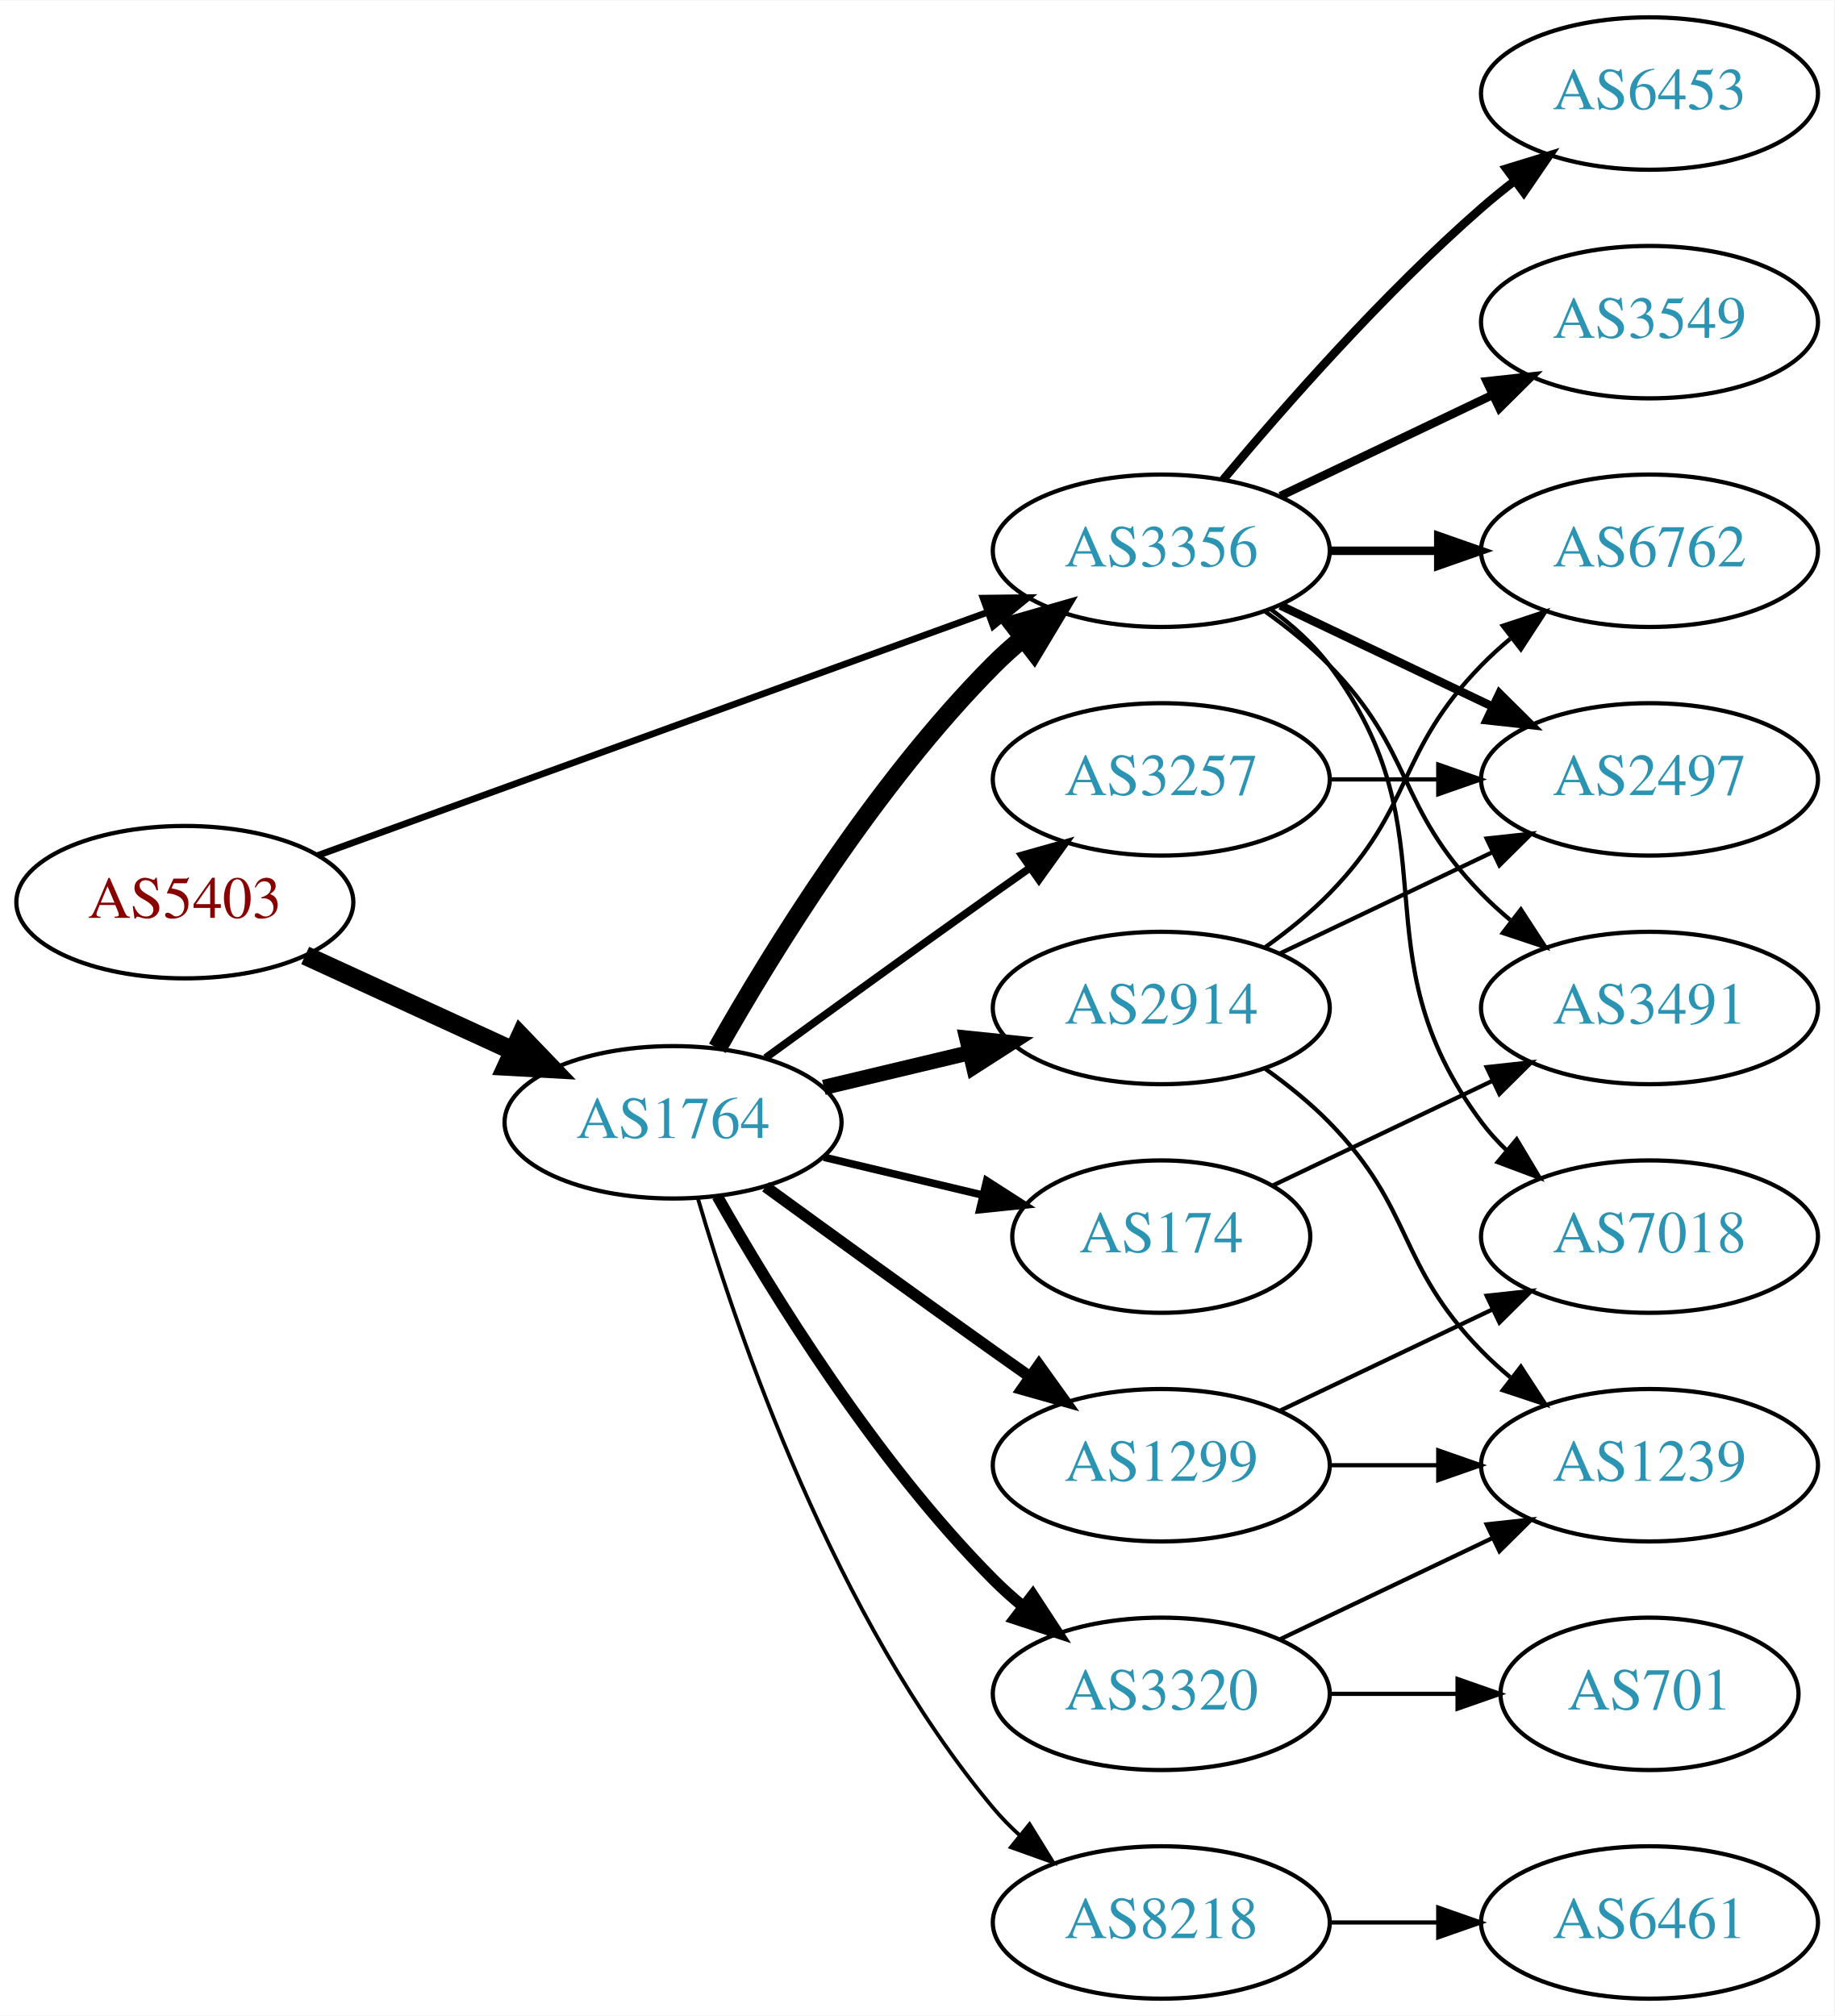
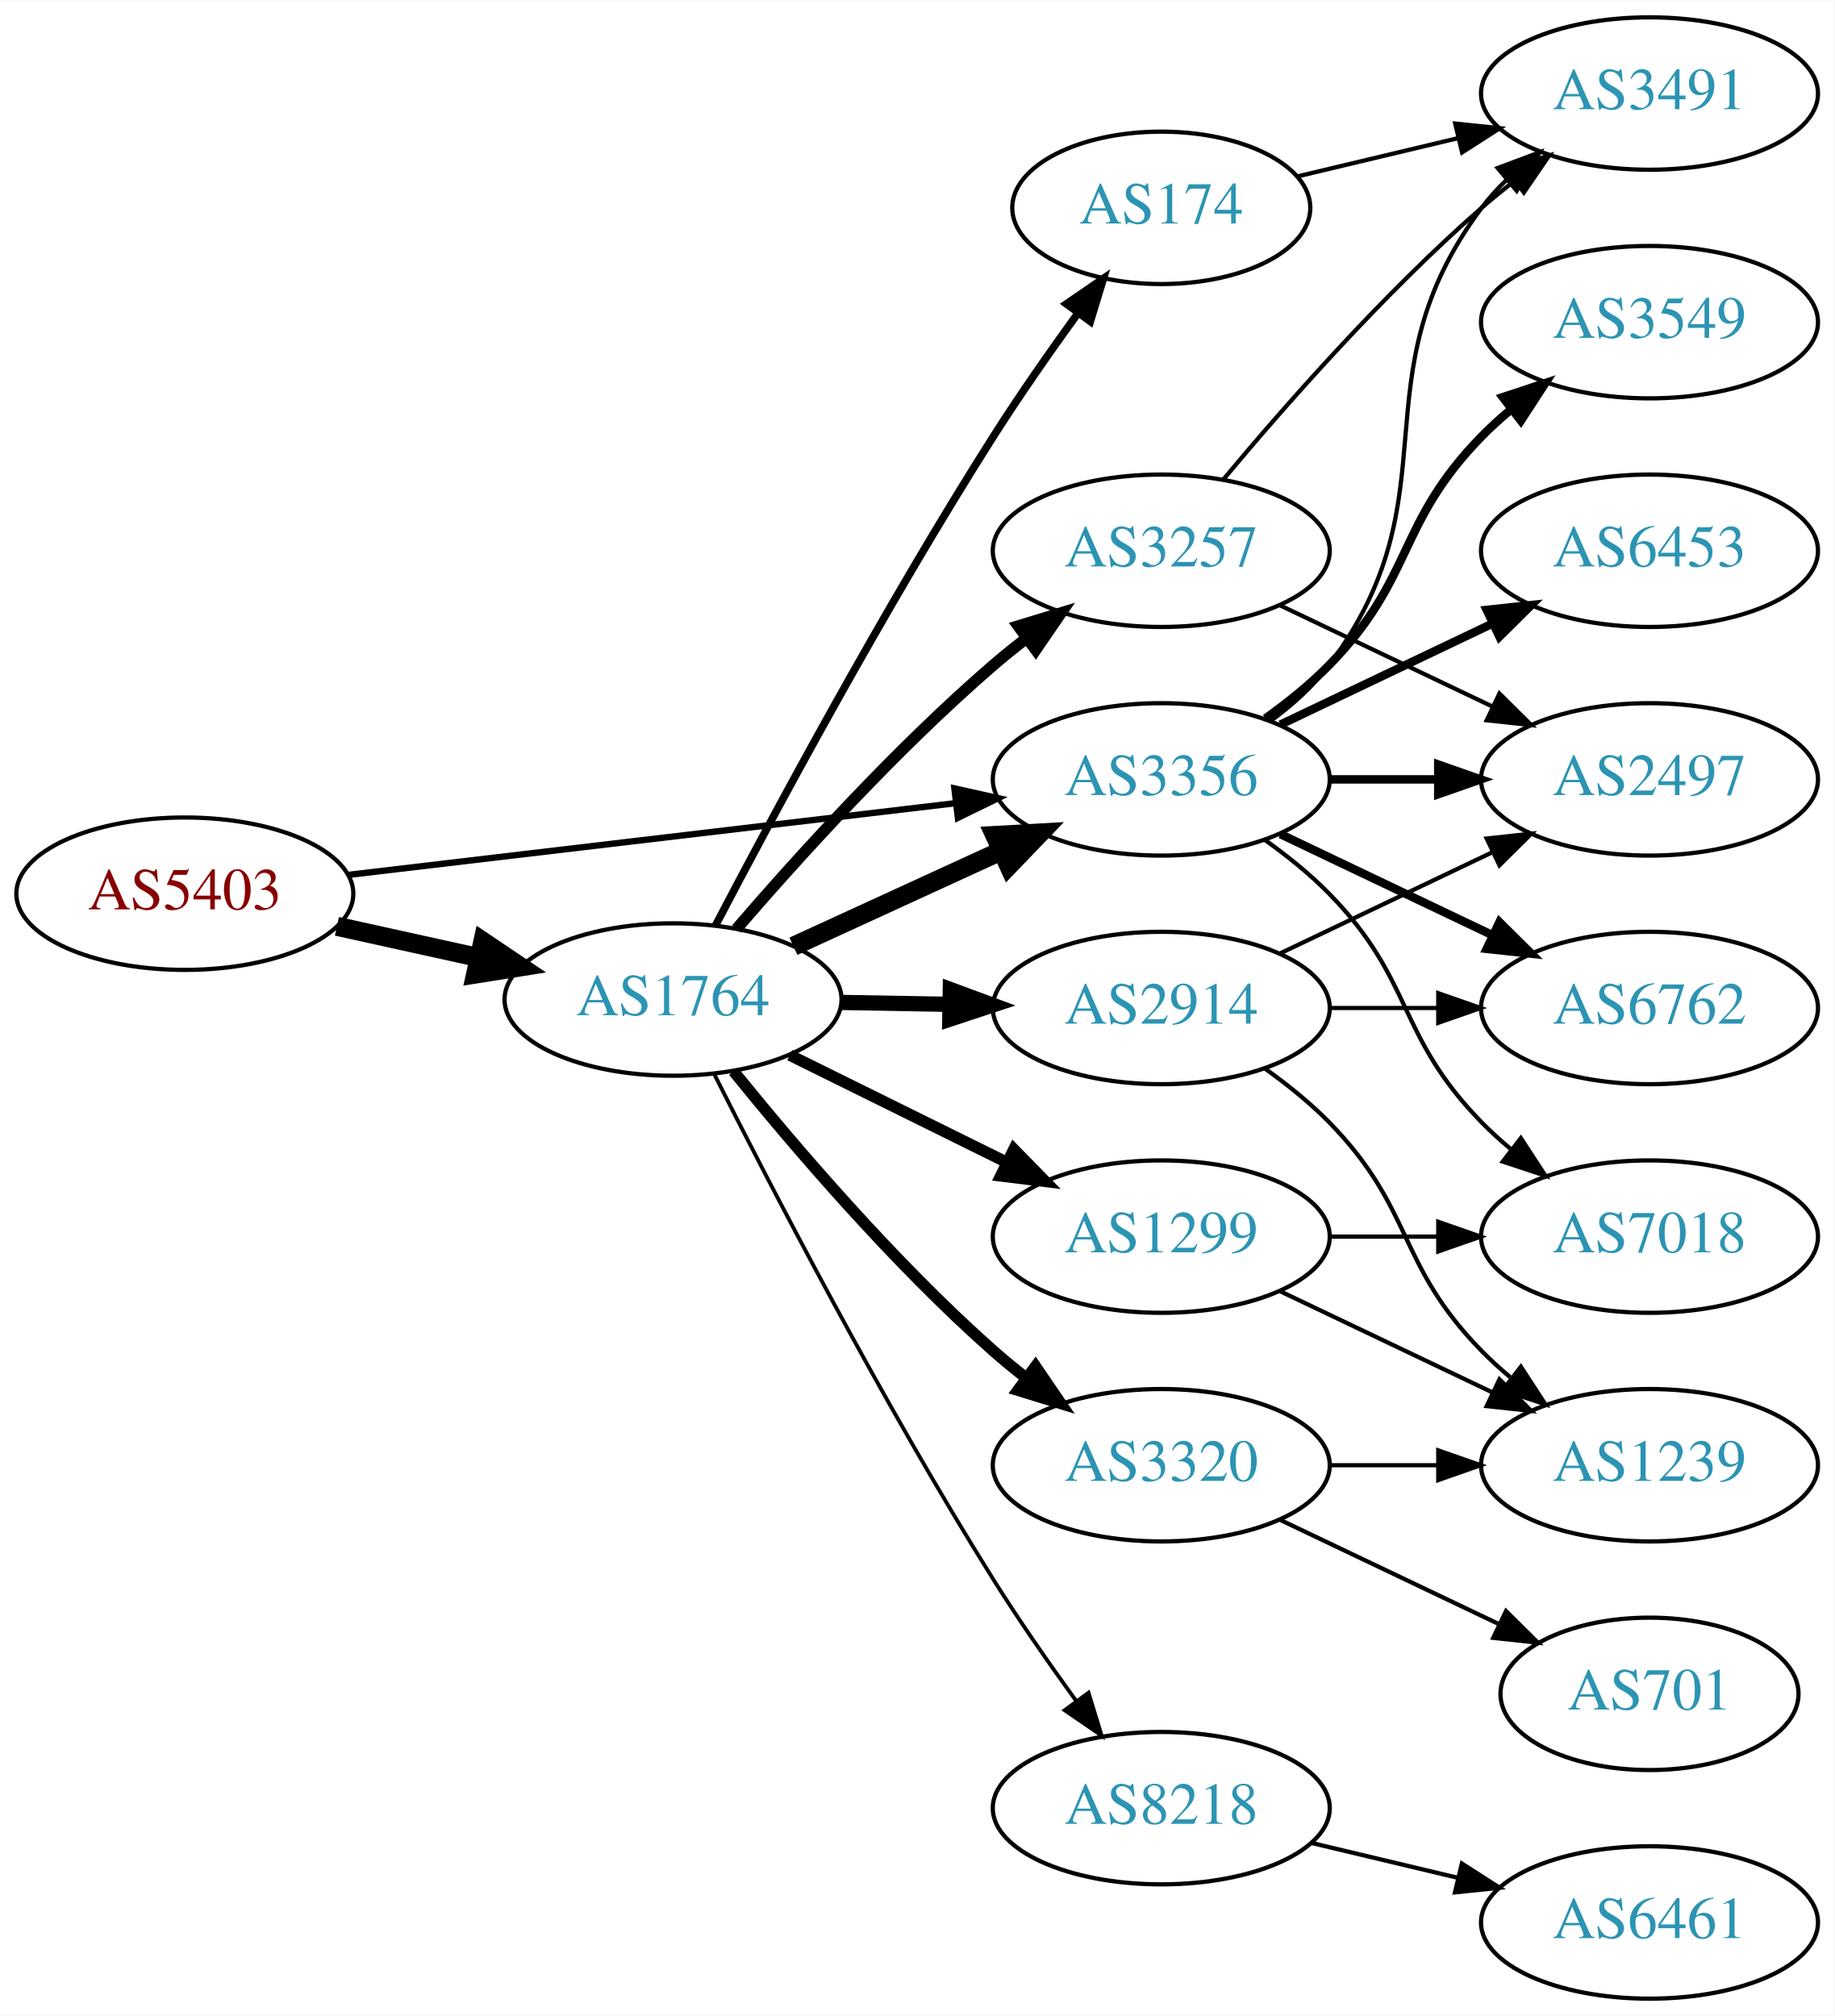
<svg xmlns="http://www.w3.org/2000/svg" xmlns:xlink="http://www.w3.org/1999/xlink" width="433pt" height="476pt" viewBox="0.00 0.00 433.17 476.00">
  <g id="graph0" class="graph" transform="scale(1 1) rotate(0) translate(4 472)">
    <polygon fill="white" stroke="none" points="-4,4 -4,-472 429.172,-472 429.172,4 -4,4" />
    <g id="node1" class="node">
      <g id="a_node1">
        <a xlink:href="/asn/5403" xlink:title="AS5403 ~ AS5403 [AT]">
-           <ellipse fill="#ffffff" stroke="black" cx="39.647" cy="-259" rx="39.794" ry="18" />
-           <text text-anchor="middle" x="39.647" y="-255.3" font-family="Times,serif" font-size="14.00" fill="#880000">AS5403</text>
+           <ellipse fill="#ffffff" stroke="black" cx="39.647" cy="-261" rx="39.794" ry="18" />
+           <text text-anchor="middle" x="39.647" y="-257.3" font-family="Times,serif" font-size="14.00" fill="#880000">AS5403</text>
        </a>
      </g>
    </g>
    <g id="node2" class="node">
      <g id="a_node2">
        <a xlink:href="/asn/1764" xlink:title="AS1764 ~ NEXTLAYER-AS [AT]">
-           <ellipse fill="#ffffff" stroke="black" cx="154.939" cy="-207" rx="39.794" ry="18" />
-           <text text-anchor="middle" x="154.939" y="-203.3" font-family="Times,serif" font-size="14.00" fill="#2c94b3">AS1764</text>
+           <ellipse fill="#ffffff" stroke="black" cx="154.939" cy="-236" rx="39.794" ry="18" />
+           <text text-anchor="middle" x="154.939" y="-232.3" font-family="Times,serif" font-size="14.00" fill="#2c94b3">AS1764</text>
        </a>
      </g>
    </g>
    <g id="edge1" class="edge">
-       <path fill="none" stroke="black" stroke-width="4.5" d="M68.072,-246.412C82.852,-239.628 101.288,-231.166 117.284,-223.824" />
-       <polygon fill="black" stroke="black" stroke-width="4.5" points="118.928,-227.402 126.374,-219.652 115.643,-220.245 118.928,-227.402" />
+       <path fill="none" stroke="black" stroke-width="4.5" d="M75.562,-253.295C86.115,-250.967 97.854,-248.376 108.967,-245.924" />
+       <polygon fill="black" stroke="black" stroke-width="4.5" points="110.027,-249.722 118.944,-243.722 108.33,-242.032 110.027,-249.722" />
    </g>
    <g id="node3" class="node">
      <g id="a_node3">
        <a xlink:href="/asn/3356" xlink:title="AS3356 ~ Level 3 Parent, LLC [US]">
-           <ellipse fill="#ffffff" stroke="black" cx="270.232" cy="-342" rx="39.794" ry="18" />
-           <text text-anchor="middle" x="270.232" y="-338.3" font-family="Times,serif" font-size="14.00" fill="#2c94b3">AS3356</text>
+           <ellipse fill="#ffffff" stroke="black" cx="270.232" cy="-288" rx="39.794" ry="18" />
+           <text text-anchor="middle" x="270.232" y="-284.3" font-family="Times,serif" font-size="14.00" fill="#2c94b3">AS3356</text>
        </a>
      </g>
    </g>
    <g id="edge2" class="edge">
-       <path fill="none" stroke="black" stroke-width="1.575" d="M71.001,-270.022C111.732,-284.811 184.163,-311.111 229.284,-327.495" />
-       <polygon fill="black" stroke="black" stroke-width="1.575" points="228.158,-330.809 238.752,-330.933 230.547,-324.23 228.158,-330.809" />
+       <path fill="none" stroke="black" stroke-width="1.5" d="M78.137,-265.428C117.335,-270.058 178.967,-277.338 221.589,-282.373" />
+       <polygon fill="black" stroke="black" stroke-width="1.5" points="221.38,-285.872 231.722,-283.569 222.201,-278.92 221.38,-285.872" />
    </g>
    <g id="edge8" class="edge">
-       <path fill="none" stroke="black" stroke-width="4.5" d="M165.399,-224.49C178.181,-247.096 202.613,-286.886 230.586,-315 232.697,-317.121 234.993,-319.188 237.378,-321.171" />
-       <polygon fill="black" stroke="black" stroke-width="4.5" points="235.364,-324.589 245.694,-327.556 240.16,-318.343 235.364,-324.589" />
+       <path fill="none" stroke="black" stroke-width="4.5" d="M183.365,-248.588C198.145,-255.372 216.581,-263.834 232.577,-271.176" />
+       <polygon fill="black" stroke="black" stroke-width="4.5" points="230.936,-274.755 241.667,-275.348 234.221,-267.598 230.936,-274.755" />
    </g>
    <g id="node4" class="node">
      <g id="a_node4">
-         <a xlink:href="/asn/8218" xlink:title="AS8218 ~ legacy Neotelecoms [FR]">
-           <ellipse fill="#ffffff" stroke="black" cx="270.232" cy="-18" rx="39.794" ry="18" />
-           <text text-anchor="middle" x="270.232" y="-14.3" font-family="Times,serif" font-size="14.00" fill="#2c94b3">AS8218</text>
+         <a xlink:href="/asn/174" xlink:title="AS174 ~ Cogent Communications [US]">
+           <ellipse fill="#ffffff" stroke="black" cx="270.232" cy="-423" rx="35.194" ry="18" />
+           <text text-anchor="middle" x="270.232" y="-419.3" font-family="Times,serif" font-size="14.00" fill="#2c94b3">AS174</text>
        </a>
      </g>
    </g>
    <g id="edge3" class="edge">
-       <path fill="none" stroke="black" stroke-width="0.9" d="M160.814,-188.998C170.127,-157.156 192.944,-90.019 230.586,-45 232.456,-42.763 234.554,-40.626 236.781,-38.604" />
-       <polygon fill="black" stroke="black" stroke-width="0.9" points="239.128,-41.208 244.7,-32.196 234.724,-35.766 239.128,-41.208" />
+       <path fill="none" stroke="black" stroke-width="1.8" d="M165.009,-253.571C178.499,-279.366 205.015,-328.779 230.586,-369 236.773,-378.732 244.026,-389.103 250.566,-398.128" />
+       <polygon fill="black" stroke="black" stroke-width="1.8" points="247.826,-400.309 256.561,-406.304 253.471,-396.17 247.826,-400.309" />
    </g>
    <g id="node5" class="node">
      <g id="a_node5">
+         <a xlink:href="/asn/1299" xlink:title="AS1299 ~ Telia Carrier [EU]">
+           <ellipse fill="#ffffff" stroke="black" cx="270.232" cy="-180" rx="39.794" ry="18" />
+           <text text-anchor="middle" x="270.232" y="-176.3" font-family="Times,serif" font-size="14.00" fill="#2c94b3">AS1299</text>
+         </a>
+       </g>
+     </g>
+     <g id="edge4" class="edge">
+       <path fill="none" stroke="black" stroke-width="2.7" d="M182.502,-222.87C197.701,-215.358 216.97,-205.833 233.484,-197.67" />
+       <polygon fill="black" stroke="black" stroke-width="2.7" points="235.423,-200.616 242.837,-193.047 232.321,-194.341 235.423,-200.616" />
+     </g>
+     <g id="node6" class="node">
+       <g id="a_node6">
+         <a xlink:href="/asn/8218" xlink:title="AS8218 ~ legacy Neotelecoms [FR]">
+           <ellipse fill="#ffffff" stroke="black" cx="270.232" cy="-45" rx="39.794" ry="18" />
+           <text text-anchor="middle" x="270.232" y="-41.3" font-family="Times,serif" font-size="14.00" fill="#2c94b3">AS8218</text>
+         </a>
+       </g>
+     </g>
+     <g id="edge5" class="edge">
+       <path fill="none" stroke="black" stroke-width="0.9" d="M164.7,-218.309C178.011,-191.823 204.543,-140.537 230.586,-99 236.619,-89.378 243.732,-79.164 250.2,-70.24" />
+       <polygon fill="black" stroke="black" stroke-width="0.9" points="253.051,-72.271 256.148,-62.139 247.408,-68.128 253.051,-72.271" />
+     </g>
+     <g id="node7" class="node">
+       <g id="a_node7">
+         <a xlink:href="/asn/3257" xlink:title="AS3257 ~ GTT [DE]">
+           <ellipse fill="#ffffff" stroke="black" cx="270.232" cy="-342" rx="39.794" ry="18" />
+           <text text-anchor="middle" x="270.232" y="-338.3" font-family="Times,serif" font-size="14.00" fill="#2c94b3">AS3257</text>
+         </a>
+       </g>
+     </g>
+     <g id="edge6" class="edge">
+       <path fill="none" stroke="black" stroke-width="2.7" d="M169.914,-252.677C184.281,-269.351 207.725,-295.28 230.586,-315 233.065,-317.138 235.713,-319.268 238.416,-321.339" />
+       <polygon fill="black" stroke="black" stroke-width="2.7" points="236.446,-324.234 246.58,-327.327 240.586,-318.59 236.446,-324.234" />
+     </g>
+     <g id="node8" class="node">
+       <g id="a_node8">
        <a xlink:href="/asn/2914" xlink:title="AS2914 ~ NTT America, Inc. [US]">
          <ellipse fill="#ffffff" stroke="black" cx="270.232" cy="-234" rx="39.794" ry="18" />
          <text text-anchor="middle" x="270.232" y="-230.3" font-family="Times,serif" font-size="14.00" fill="#2c94b3">AS2914</text>
        </a>
      </g>
    </g>
-     <g id="edge4" class="edge">
-       <path fill="none" stroke="black" stroke-width="3.6" d="M190.547,-215.248C201.418,-217.838 213.572,-220.735 225.015,-223.462" />
-       <polygon fill="black" stroke="black" stroke-width="3.6" points="224.298,-226.889 234.837,-225.803 225.921,-220.08 224.298,-226.889" />
-     </g>
-     <g id="node6" class="node">
-       <g id="a_node6">
-         <a xlink:href="/asn/1299" xlink:title="AS1299 ~ Telia Carrier [EU]">
-           <ellipse fill="#ffffff" stroke="black" cx="270.232" cy="-126" rx="39.794" ry="18" />
-           <text text-anchor="middle" x="270.232" y="-122.3" font-family="Times,serif" font-size="14.00" fill="#2c94b3">AS1299</text>
-         </a>
-       </g>
-     </g>
-     <g id="edge5" class="edge">
-       <path fill="none" stroke="black" stroke-width="2.7" d="M176.788,-191.778C191.722,-180.909 212.335,-165.975 230.586,-153 233.406,-150.995 236.349,-148.915 239.297,-146.841" />
-       <polygon fill="black" stroke="black" stroke-width="2.7" points="241.344,-149.681 247.522,-141.074 237.325,-143.95 241.344,-149.681" />
-     </g>
-     <g id="node7" class="node">
-       <g id="a_node7">
-         <a xlink:href="/asn/174" xlink:title="AS174 ~ Cogent Communications [US]">
-           <ellipse fill="#ffffff" stroke="black" cx="270.232" cy="-180" rx="35.194" ry="18" />
-           <text text-anchor="middle" x="270.232" y="-176.3" font-family="Times,serif" font-size="14.00" fill="#2c94b3">AS174</text>
-         </a>
-       </g>
-     </g>
-     <g id="edge6" class="edge">
-       <path fill="none" stroke="black" stroke-width="1.8" d="M190.547,-198.752C202.341,-195.942 215.646,-192.771 227.913,-189.847" />
-       <polygon fill="black" stroke="black" stroke-width="1.8" points="229.002,-193.186 237.918,-187.463 227.379,-186.376 229.002,-193.186" />
-     </g>
-     <g id="node8" class="node">
-       <g id="a_node8">
-         <a xlink:href="/asn/3257" xlink:title="AS3257 ~ GTT [DE]">
-           <ellipse fill="#ffffff" stroke="black" cx="270.232" cy="-288" rx="39.794" ry="18" />
-           <text text-anchor="middle" x="270.232" y="-284.3" font-family="Times,serif" font-size="14.00" fill="#2c94b3">AS3257</text>
-         </a>
-       </g>
-     </g>
    <g id="edge7" class="edge">
-       <path fill="none" stroke="black" stroke-width="1.8" d="M176.788,-222.222C191.722,-233.091 212.335,-248.025 230.586,-261 233.406,-263.005 236.349,-265.085 239.297,-267.159" />
-       <polygon fill="black" stroke="black" stroke-width="1.8" points="237.325,-270.05 247.522,-272.926 241.344,-264.319 237.325,-270.05" />
+       <path fill="none" stroke="black" stroke-width="3.6" d="M194.612,-235.317C202.815,-235.172 211.579,-235.018 220.111,-234.867" />
+       <polygon fill="black" stroke="black" stroke-width="3.6" points="220.413,-238.362 230.35,-234.686 220.29,-231.364 220.413,-238.362" />
    </g>
    <g id="node9" class="node">
      <g id="a_node9">
        <a xlink:href="/asn/3320" xlink:title="AS3320 ~ DTAG [DE]">
-           <ellipse fill="#ffffff" stroke="black" cx="270.232" cy="-72" rx="39.794" ry="18" />
-           <text text-anchor="middle" x="270.232" y="-68.3" font-family="Times,serif" font-size="14.00" fill="#2c94b3">AS3320</text>
+           <ellipse fill="#ffffff" stroke="black" cx="270.232" cy="-126" rx="39.794" ry="18" />
+           <text text-anchor="middle" x="270.232" y="-122.3" font-family="Times,serif" font-size="14.00" fill="#2c94b3">AS3320</text>
        </a>
      </g>
    </g>
    <g id="edge9" class="edge">
-       <path fill="none" stroke="black" stroke-width="2.7" d="M165.399,-189.51C178.181,-166.904 202.613,-127.114 230.586,-99 232.697,-96.879 234.993,-94.812 237.378,-92.829" />
-       <polygon fill="black" stroke="black" stroke-width="2.7" points="239.894,-95.31 245.694,-86.444 235.631,-89.758 239.894,-95.31" />
-     </g>
-     <g id="node11" class="node">
-       <g id="a_node11">
+       <path fill="none" stroke="black" stroke-width="2.7" d="M169.229,-219.059C183.422,-201.511 207.067,-173.798 230.586,-153 233.038,-150.831 235.668,-148.681 238.36,-146.597" />
+       <polygon fill="black" stroke="black" stroke-width="2.7" points="240.535,-149.341 246.505,-140.587 236.38,-143.708 240.535,-149.341" />
+     </g>
+     <g id="node13" class="node">
+       <g id="a_node13">
        <a xlink:href="/asn/2497" xlink:title="AS2497 ~ Internet Initiative Japan Inc. [JP]">
          <ellipse fill="#ffffff" stroke="black" cx="385.525" cy="-288" rx="39.794" ry="18" />
          <text text-anchor="middle" x="385.525" y="-284.3" font-family="Times,serif" font-size="14.00" fill="#2c94b3">AS2497</text>
        </a>
      </g>
    </g>
-     <g id="edge15" class="edge">
-       <path fill="none" stroke="black" stroke-width="2" d="M298.369,-329.066C313.363,-321.919 332.184,-312.948 348.407,-305.215" />
-       <polygon fill="black" stroke="black" stroke-width="2" points="350.089,-308.291 357.61,-300.829 347.077,-301.972 350.089,-308.291" />
-     </g>
-     <g id="node12" class="node">
-       <g id="a_node12">
+     <g id="edge21" class="edge">
+       <path fill="none" stroke="black" stroke-width="2" d="M309.905,-288C318.108,-288 326.872,-288 335.404,-288" />
+       <polygon fill="black" stroke="black" stroke-width="2" points="335.643,-291.5 345.643,-288 335.643,-284.5 335.643,-291.5" />
+     </g>
+     <g id="node14" class="node">
+       <g id="a_node14">
+         <a xlink:href="/asn/3491" xlink:title="AS3491 ~ PCCW Global, Inc. [US]">
+           <ellipse fill="#ffffff" stroke="black" cx="385.525" cy="-450" rx="39.794" ry="18" />
+           <text text-anchor="middle" x="385.525" y="-446.3" font-family="Times,serif" font-size="14.00" fill="#2c94b3">AS3491</text>
+         </a>
+       </g>
+     </g>
+     <g id="edge24" class="edge">
+       <path fill="none" stroke="black" d="M296.163,-301.882C301.239,-305.611 306.157,-310.016 309.879,-315 340.15,-355.542 315.607,-382.458 345.879,-423 347.623,-425.336 349.631,-427.545 351.794,-429.617" />
+       <polygon fill="black" stroke="black" points="349.672,-432.405 359.595,-436.118 354.154,-427.027 349.672,-432.405" />
+     </g>
+     <g id="node15" class="node">
+       <g id="a_node15">
        <a xlink:href="/asn/7018" xlink:title="AS7018 ~ AT&amp;T Services, Inc. [US]">
          <ellipse fill="#ffffff" stroke="black" cx="385.525" cy="-180" rx="39.794" ry="18" />
          <text text-anchor="middle" x="385.525" y="-176.3" font-family="Times,serif" font-size="14.00" fill="#2c94b3">AS7018</text>
        </a>
      </g>
    </g>
-     <g id="edge19" class="edge">
-       <path fill="none" stroke="black" d="M296.163,-328.118C301.239,-324.389 306.157,-319.984 309.879,-315 340.15,-274.458 315.607,-247.542 345.879,-207 347.623,-204.664 349.631,-202.455 351.794,-200.383" />
-       <polygon fill="black" stroke="black" points="354.154,-202.973 359.595,-193.882 349.672,-197.595 354.154,-202.973" />
-     </g>
-     <g id="node14" class="node">
-       <g id="a_node14">
+     <g id="edge25" class="edge">
+       <path fill="none" stroke="black" d="M294.826,-273.611C300.082,-269.852 305.414,-265.563 309.879,-261 330.051,-240.383 325.706,-227.617 345.879,-207 347.972,-204.861 350.255,-202.782 352.632,-200.79" />
+       <polygon fill="black" stroke="black" points="355.15,-203.268 360.931,-194.389 350.875,-197.725 355.15,-203.268" />
+     </g>
+     <g id="node16" class="node">
+       <g id="a_node16">
+         <a xlink:href="/asn/6762" xlink:title="AS6762 ~ TELECOM ITALIA SPARKLE S.p.A. [IT]">
+           <ellipse fill="#ffffff" stroke="black" cx="385.525" cy="-234" rx="39.794" ry="18" />
+           <text text-anchor="middle" x="385.525" y="-230.3" font-family="Times,serif" font-size="14.00" fill="#2c94b3">AS6762</text>
+         </a>
+       </g>
+     </g>
+     <g id="edge20" class="edge">
+       <path fill="none" stroke="black" stroke-width="2" d="M298.369,-275.066C313.363,-267.919 332.184,-258.948 348.407,-251.215" />
+       <polygon fill="black" stroke="black" stroke-width="2" points="350.089,-254.291 357.61,-246.829 347.077,-247.972 350.089,-254.291" />
+     </g>
+     <g id="node17" class="node">
+       <g id="a_node17">
+         <a xlink:href="/asn/6453" xlink:title="AS6453 ~ TATA COMMUNICATIONS (AMERICA) INC [US]">
+           <ellipse fill="#ffffff" stroke="black" cx="385.525" cy="-342" rx="39.794" ry="18" />
+           <text text-anchor="middle" x="385.525" y="-338.3" font-family="Times,serif" font-size="14.00" fill="#2c94b3">AS6453</text>
+         </a>
+       </g>
+     </g>
+     <g id="edge22" class="edge">
+       <path fill="none" stroke="black" stroke-width="2" d="M298.369,-300.934C313.363,-308.081 332.184,-317.052 348.407,-324.785" />
+       <polygon fill="black" stroke="black" stroke-width="2" points="347.077,-328.028 357.61,-329.171 350.089,-321.709 347.077,-328.028" />
+     </g>
+     <g id="node18" class="node">
+       <g id="a_node18">
        <a xlink:href="/asn/3549" xlink:title="AS3549 ~ Level 3 Parent, LLC [US]">
          <ellipse fill="#ffffff" stroke="black" cx="385.525" cy="-396" rx="39.794" ry="18" />
          <text text-anchor="middle" x="385.525" y="-392.3" font-family="Times,serif" font-size="14.00" fill="#2c94b3">AS3549</text>
        </a>
      </g>
    </g>
-     <g id="edge14" class="edge">
-       <path fill="none" stroke="black" stroke-width="2" d="M298.369,-354.934C313.363,-362.081 332.184,-371.052 348.407,-378.785" />
-       <polygon fill="black" stroke="black" stroke-width="2" points="347.077,-382.028 357.61,-383.171 350.089,-375.709 347.077,-382.028" />
-     </g>
-     <g id="node15" class="node">
-       <g id="a_node15">
-         <a xlink:href="/asn/6453" xlink:title="AS6453 ~ TATA COMMUNICATIONS (AMERICA) INC [US]">
-           <ellipse fill="#ffffff" stroke="black" cx="385.525" cy="-450" rx="39.794" ry="18" />
-           <text text-anchor="middle" x="385.525" y="-446.3" font-family="Times,serif" font-size="14.00" fill="#2c94b3">AS6453</text>
-         </a>
-       </g>
+     <g id="edge23" class="edge">
+       <path fill="none" stroke="black" stroke-width="2" d="M294.826,-302.389C300.082,-306.148 305.414,-310.437 309.879,-315 330.051,-335.617 325.706,-348.383 345.879,-369 347.972,-371.139 350.255,-373.218 352.632,-375.21" />
+       <polygon fill="black" stroke="black" stroke-width="2" points="350.875,-378.275 360.931,-381.611 355.15,-372.732 350.875,-378.275" />
+     </g>
+     <g id="edge26" class="edge">
+       <path fill="none" stroke="black" d="M302.49,-430.449C314.17,-433.233 327.665,-436.449 340.295,-439.459" />
+       <polygon fill="black" stroke="black" points="339.648,-442.903 350.187,-441.816 341.27,-436.093 339.648,-442.903" />
+     </g>
+     <g id="node12" class="node">
+       <g id="a_node12">
+         <a xlink:href="/asn/1239" xlink:title="AS1239 ~ Sprint [US]">
+           <ellipse fill="#ffffff" stroke="black" cx="385.525" cy="-126" rx="39.794" ry="18" />
+           <text text-anchor="middle" x="385.525" y="-122.3" font-family="Times,serif" font-size="14.00" fill="#2c94b3">AS1239</text>
+         </a>
+       </g>
+     </g>
+     <g id="edge15" class="edge">
+       <path fill="none" stroke="black" d="M298.369,-167.066C313.363,-159.919 332.184,-150.948 348.407,-143.215" />
+       <polygon fill="black" stroke="black" points="350.089,-146.291 357.61,-138.829 347.077,-139.972 350.089,-146.291" />
    </g>
    <g id="edge16" class="edge">
-       <path fill="none" stroke="black" stroke-width="2" d="M284.862,-358.817C299.145,-375.929 322.691,-402.745 345.879,-423 348.345,-425.154 350.983,-427.294 353.681,-429.372" />
-       <polygon fill="black" stroke="black" stroke-width="2" points="351.706,-432.264 361.835,-435.37 355.854,-426.625 351.706,-432.264" />
-     </g>
-     <g id="node16" class="node">
-       <g id="a_node16">
-         <a xlink:href="/asn/6762" xlink:title="AS6762 ~ TELECOM ITALIA SPARKLE S.p.A. [IT]">
-           <ellipse fill="#ffffff" stroke="black" cx="385.525" cy="-342" rx="39.794" ry="18" />
-           <text text-anchor="middle" x="385.525" y="-338.3" font-family="Times,serif" font-size="14.00" fill="#2c94b3">AS6762</text>
-         </a>
-       </g>
-     </g>
-     <g id="edge17" class="edge">
-       <path fill="none" stroke="black" stroke-width="2" d="M309.905,-342C318.108,-342 326.872,-342 335.404,-342" />
-       <polygon fill="black" stroke="black" stroke-width="2" points="335.643,-345.5 345.643,-342 335.643,-338.5 335.643,-345.5" />
-     </g>
-     <g id="node17" class="node">
-       <g id="a_node17">
-         <a xlink:href="/asn/3491" xlink:title="AS3491 ~ PCCW Global, Inc. [US]">
-           <ellipse fill="#ffffff" stroke="black" cx="385.525" cy="-234" rx="39.794" ry="18" />
-           <text text-anchor="middle" x="385.525" y="-230.3" font-family="Times,serif" font-size="14.00" fill="#2c94b3">AS3491</text>
-         </a>
-       </g>
-     </g>
-     <g id="edge18" class="edge">
-       <path fill="none" stroke="black" d="M294.826,-327.611C300.082,-323.852 305.414,-319.563 309.879,-315 330.051,-294.383 325.706,-281.617 345.879,-261 347.972,-258.861 350.255,-256.782 352.632,-254.79" />
-       <polygon fill="black" stroke="black" points="355.15,-257.268 360.931,-248.389 350.875,-251.725 355.15,-257.268" />
+       <path fill="none" stroke="black" d="M309.905,-180C318.108,-180 326.872,-180 335.404,-180" />
+       <polygon fill="black" stroke="black" points="335.643,-183.5 345.643,-180 335.643,-176.5 335.643,-183.5" />
    </g>
    <g id="node10" class="node">
      <g id="a_node10">
        <a xlink:href="/asn/6461" xlink:title="AS6461 ~ Zayo Bandwidth [US]">
          <ellipse fill="#ffffff" stroke="black" cx="385.525" cy="-18" rx="39.794" ry="18" />
          <text text-anchor="middle" x="385.525" y="-14.3" font-family="Times,serif" font-size="14.00" fill="#2c94b3">AS6461</text>
        </a>
      </g>
    </g>
    <g id="edge10" class="edge">
-       <path fill="none" stroke="black" d="M309.905,-18C318.108,-18 326.872,-18 335.404,-18" />
-       <polygon fill="black" stroke="black" points="335.643,-21.5 345.643,-18 335.643,-14.5 335.643,-21.5" />
-     </g>
-     <g id="edge23" class="edge">
+       <path fill="none" stroke="black" d="M305.84,-36.752C316.711,-34.162 328.865,-31.265 340.308,-28.538" />
+       <polygon fill="black" stroke="black" points="341.214,-31.92 350.13,-26.197 339.591,-25.111 341.214,-31.92" />
+     </g>
+     <g id="edge13" class="edge">
+       <path fill="none" stroke="black" d="M298.369,-329.066C313.363,-321.919 332.184,-312.948 348.407,-305.215" />
+       <polygon fill="black" stroke="black" points="350.089,-308.291 357.61,-300.829 347.077,-301.972 350.089,-308.291" />
+     </g>
+     <g id="edge14" class="edge">
+       <path fill="none" stroke="black" d="M284.862,-358.817C299.145,-375.929 322.691,-402.745 345.879,-423 348.345,-425.154 350.983,-427.294 353.681,-429.372" />
+       <polygon fill="black" stroke="black" points="351.706,-432.264 361.835,-435.37 355.854,-426.625 351.706,-432.264" />
+     </g>
+     <g id="edge19" class="edge">
+       <path fill="none" stroke="black" d="M294.826,-219.611C300.082,-215.852 305.414,-211.563 309.879,-207 330.051,-186.383 325.706,-173.617 345.879,-153 347.972,-150.861 350.255,-148.782 352.632,-146.79" />
+       <polygon fill="black" stroke="black" points="355.15,-149.268 360.931,-140.389 350.875,-143.725 355.15,-149.268" />
+     </g>
+     <g id="edge17" class="edge">
      <path fill="none" stroke="black" d="M298.369,-246.934C313.363,-254.081 332.184,-263.052 348.407,-270.785" />
      <polygon fill="black" stroke="black" points="347.077,-274.028 357.61,-275.171 350.089,-267.709 347.077,-274.028" />
    </g>
-     <g id="node13" class="node">
-       <g id="a_node13">
-         <a xlink:href="/asn/1239" xlink:title="AS1239 ~ Sprint [US]">
-           <ellipse fill="#ffffff" stroke="black" cx="385.525" cy="-126" rx="39.794" ry="18" />
-           <text text-anchor="middle" x="385.525" y="-122.3" font-family="Times,serif" font-size="14.00" fill="#2c94b3">AS1239</text>
-         </a>
-       </g>
-     </g>
-     <g id="edge22" class="edge">
-       <path fill="none" stroke="black" d="M294.826,-219.611C300.082,-215.852 305.414,-211.563 309.879,-207 330.051,-186.383 325.706,-173.617 345.879,-153 347.972,-150.861 350.255,-148.782 352.632,-146.79" />
-       <polygon fill="black" stroke="black" points="355.15,-149.268 360.931,-140.389 350.875,-143.725 355.15,-149.268" />
-     </g>
-     <g id="edge24" class="edge">
-       <path fill="none" stroke="black" d="M294.826,-248.389C300.082,-252.148 305.414,-256.437 309.879,-261 330.051,-281.617 325.706,-294.383 345.879,-315 347.972,-317.139 350.255,-319.218 352.632,-321.21" />
-       <polygon fill="black" stroke="black" points="350.875,-324.275 360.931,-327.611 355.15,-318.732 350.875,-324.275" />
-     </g>
-     <g id="edge12" class="edge">
-       <path fill="none" stroke="black" d="M298.369,-138.934C313.363,-146.081 332.184,-155.052 348.407,-162.785" />
-       <polygon fill="black" stroke="black" points="347.077,-166.028 357.61,-167.171 350.089,-159.709 347.077,-166.028" />
-     </g>
-     <g id="edge13" class="edge">
-       <path fill="none" stroke="black" d="M309.905,-126C318.108,-126 326.872,-126 335.404,-126" />
-       <polygon fill="black" stroke="black" points="335.643,-129.5 345.643,-126 335.643,-122.5 335.643,-129.5" />
-     </g>
-     <g id="edge25" class="edge">
-       <path fill="none" stroke="black" d="M296.658,-192.119C311.96,-199.413 331.684,-208.814 348.565,-216.86" />
-       <polygon fill="black" stroke="black" points="347.073,-220.026 357.606,-221.169 350.085,-213.707 347.073,-220.026" />
-     </g>
-     <g id="edge11" class="edge">
-       <path fill="none" stroke="black" d="M309.905,-288C318.108,-288 326.872,-288 335.404,-288" />
-       <polygon fill="black" stroke="black" points="335.643,-291.5 345.643,-288 335.643,-284.5 335.643,-291.5" />
-     </g>
-     <g id="edge20" class="edge">
-       <path fill="none" stroke="black" d="M298.369,-84.934C313.363,-92.081 332.184,-101.052 348.407,-108.785" />
-       <polygon fill="black" stroke="black" points="347.077,-112.028 357.61,-113.171 350.089,-105.709 347.077,-112.028" />
-     </g>
-     <g id="node18" class="node">
-       <g id="a_node18">
+     <g id="edge18" class="edge">
+       <path fill="none" stroke="black" d="M309.905,-234C318.108,-234 326.872,-234 335.404,-234" />
+       <polygon fill="black" stroke="black" points="335.643,-237.5 345.643,-234 335.643,-230.5 335.643,-237.5" />
+     </g>
+     <g id="node11" class="node">
+       <g id="a_node11">
        <a xlink:href="/asn/701" xlink:title="AS701 ~ UUNET [US]">
          <ellipse fill="#ffffff" stroke="black" cx="385.525" cy="-72" rx="35.194" ry="18" />
          <text text-anchor="middle" x="385.525" y="-68.3" font-family="Times,serif" font-size="14.00" fill="#2c94b3">AS701</text>
        </a>
      </g>
    </g>
-     <g id="edge21" class="edge">
-       <path fill="none" stroke="black" d="M309.905,-72C319.61,-72 330.101,-72 340.064,-72" />
-       <polygon fill="black" stroke="black" points="340.2,-75.5 350.2,-72 340.2,-68.5 340.2,-75.5" />
+     <g id="edge11" class="edge">
+       <path fill="none" stroke="black" d="M298.369,-113.066C313.801,-105.71 333.286,-96.423 349.821,-88.541" />
+       <polygon fill="black" stroke="black" points="351.642,-91.551 359.163,-84.089 348.63,-85.232 351.642,-91.551" />
+     </g>
+     <g id="edge12" class="edge">
+       <path fill="none" stroke="black" d="M309.905,-126C318.108,-126 326.872,-126 335.404,-126" />
+       <polygon fill="black" stroke="black" points="335.643,-129.5 345.643,-126 335.643,-122.5 335.643,-129.5" />
    </g>
  </g>
</svg>
